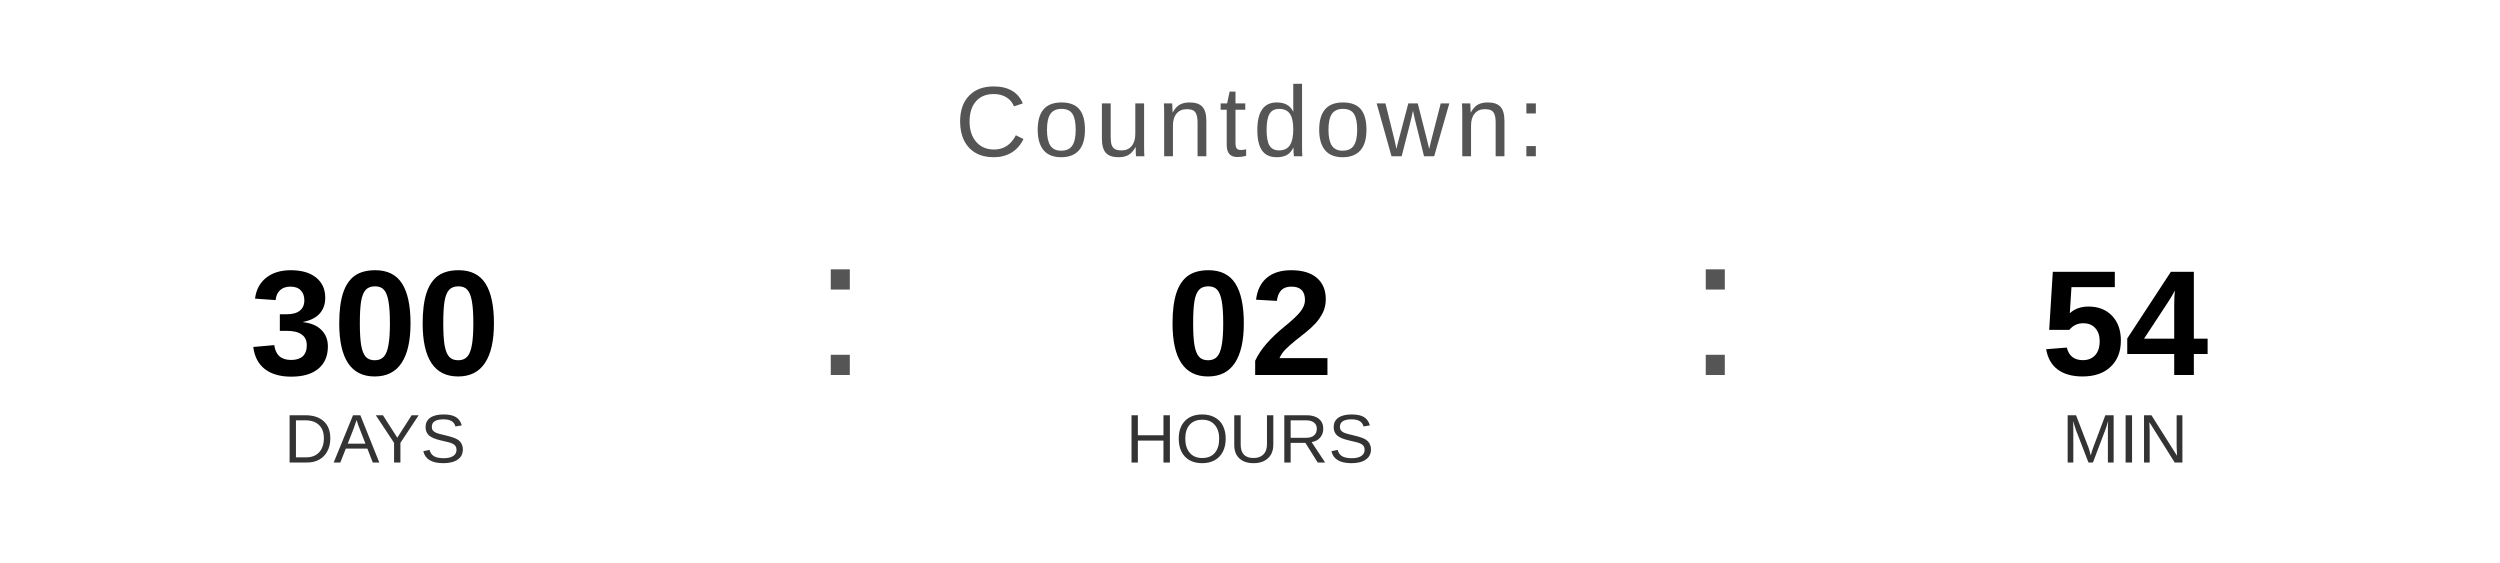
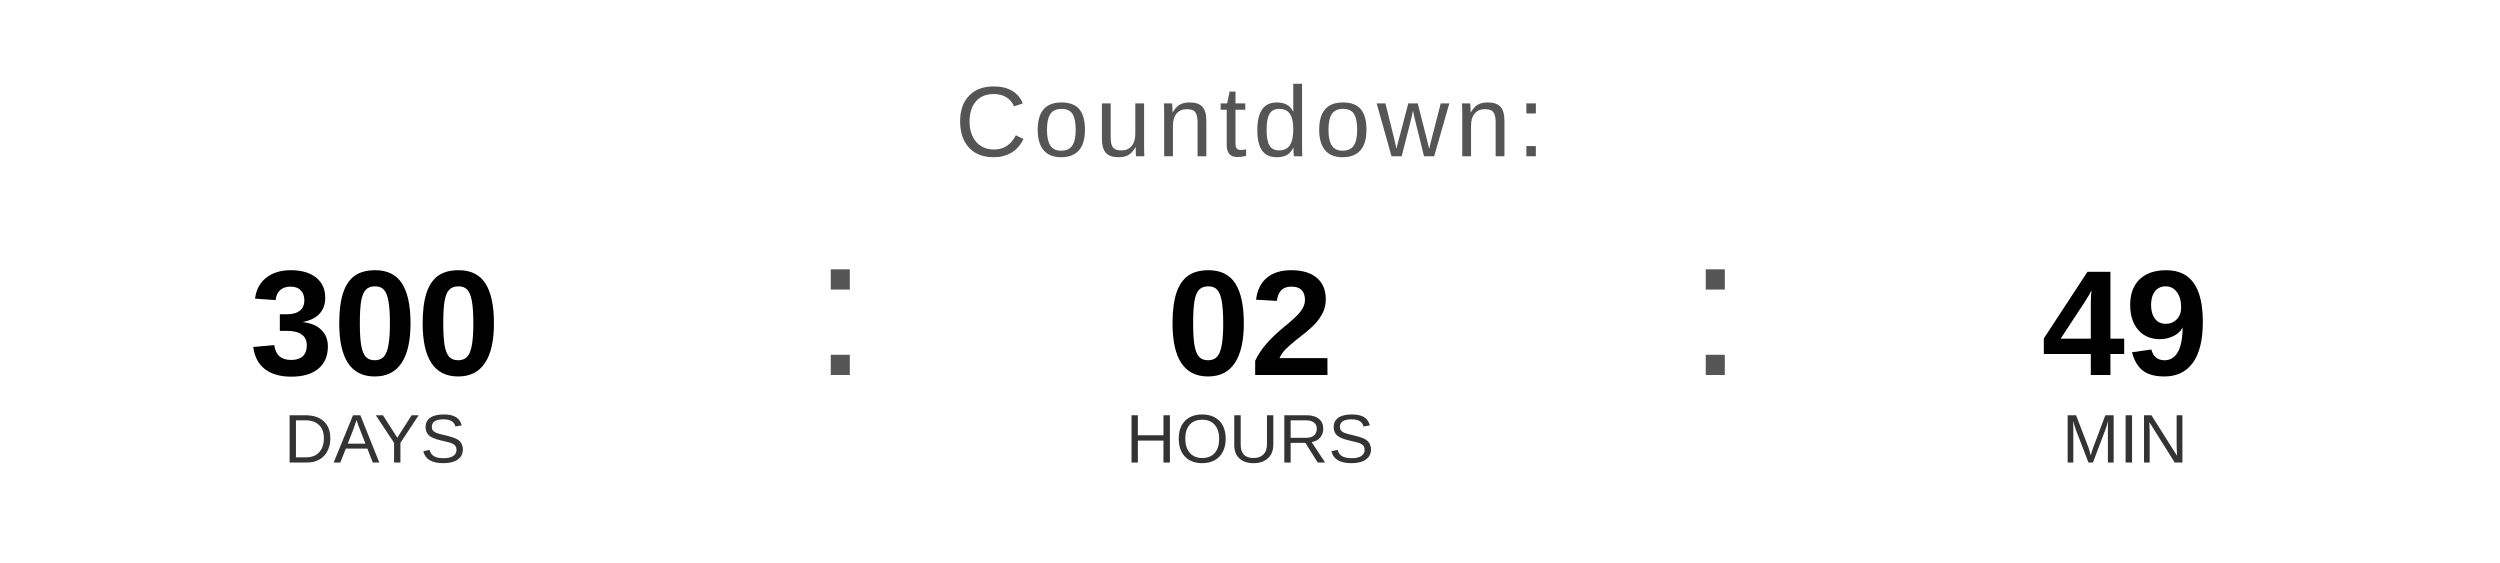
<svg xmlns="http://www.w3.org/2000/svg" width="400" height="90" viewBox="0 0 400 90">
  <text x="200" y="25" font-family="Arial, Helvetica, sans-serif" font-size="16" fill="#555555" text-anchor="middle" letter-spacing="1">
    Countdown:
  </text>
  <text x="60" y="60" font-family="Arial, Helvetica, sans-serif" font-size="24" font-weight="bold" fill="#000000" text-anchor="middle">300</text>
  <text x="60" y="74" font-family="Arial, Helvetica, sans-serif" font-size="11" fill="#333333" text-anchor="middle">DAYS</text>
  <text x="130" y="60" font-family="Arial, sans-serif" font-size="32" fill="#555555">:</text>
  <text x="200" y="60" font-family="Arial, Helvetica, sans-serif" font-size="24" font-weight="bold" fill="#000000" text-anchor="middle">02</text>
  <text x="200" y="74" font-family="Arial, Helvetica, sans-serif" font-size="11" fill="#333333" text-anchor="middle">HOURS</text>
  <text x="270" y="60" font-family="Arial, sans-serif" font-size="32" fill="#555555">:</text>
-   <text x="340" y="60" font-family="Arial, Helvetica, sans-serif" font-size="24" font-weight="bold" fill="#000000" text-anchor="middle">54</text>
+   <text x="340" y="60" font-family="Arial, Helvetica, sans-serif" font-size="24" font-weight="bold" fill="#000000" text-anchor="middle">49</text>
  <text x="340" y="74" font-family="Arial, Helvetica, sans-serif" font-size="11" fill="#333333" text-anchor="middle">MIN</text>
</svg>
